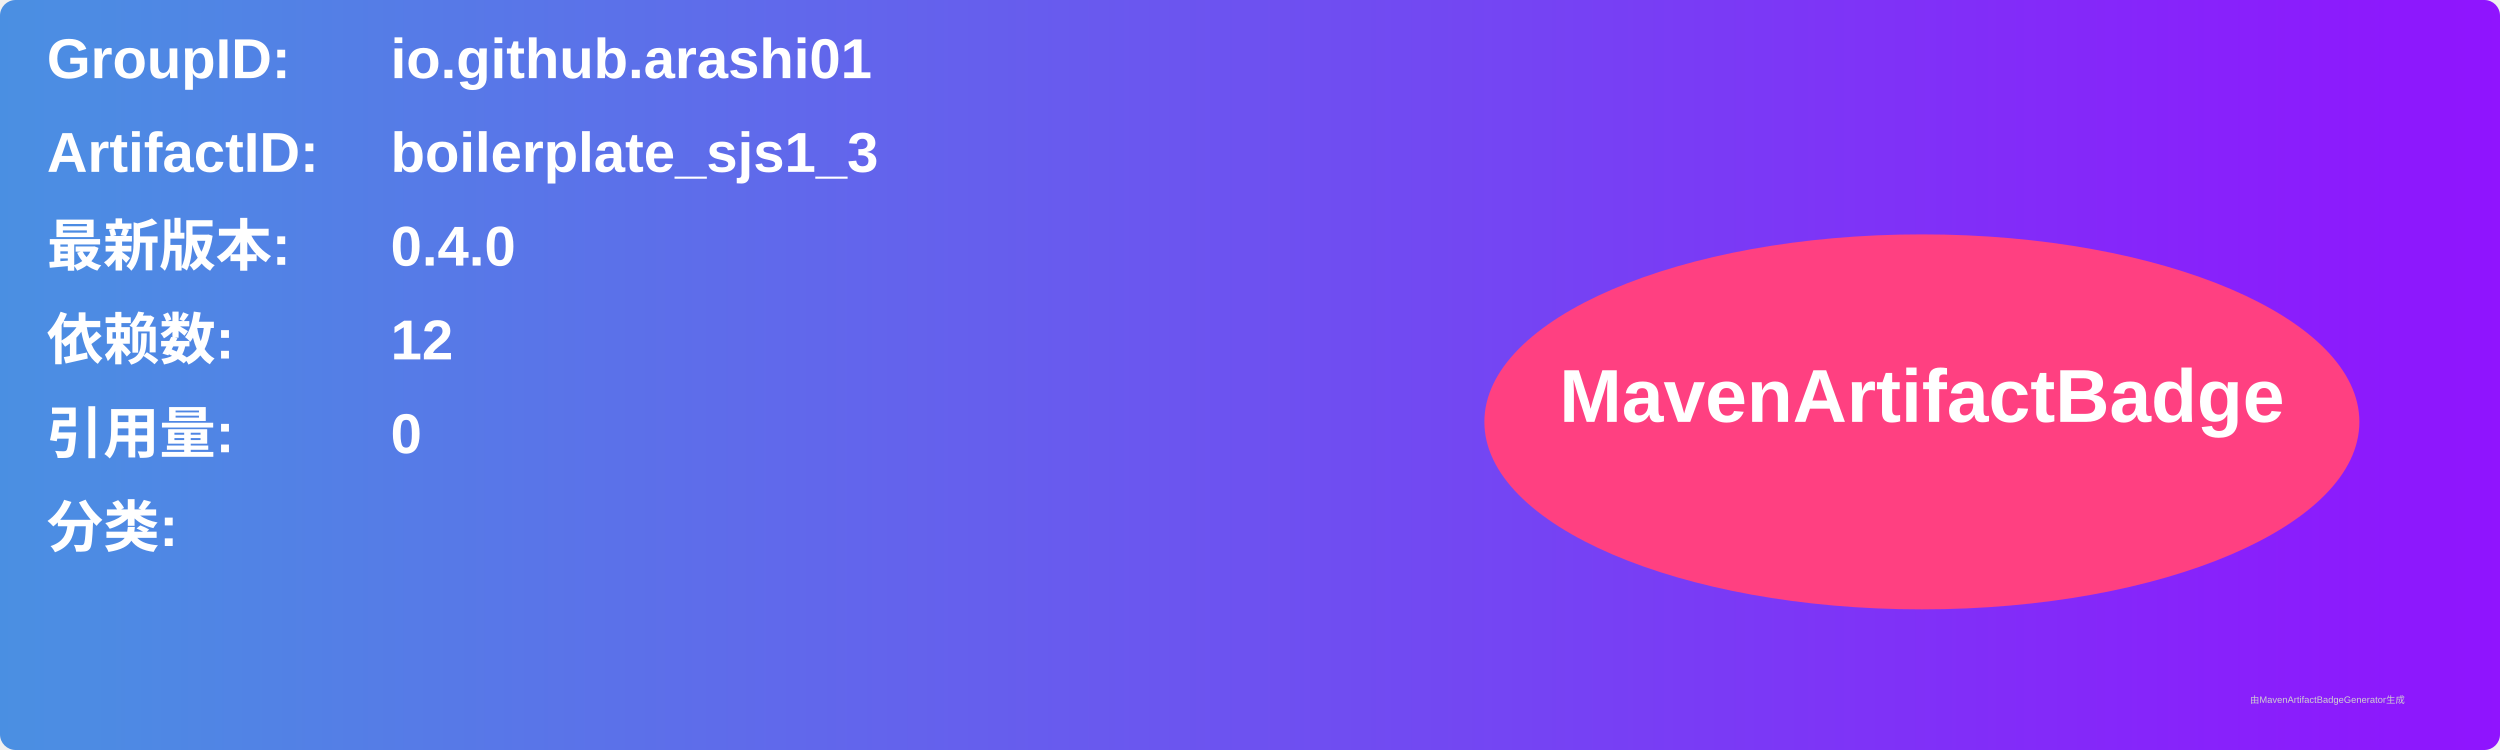
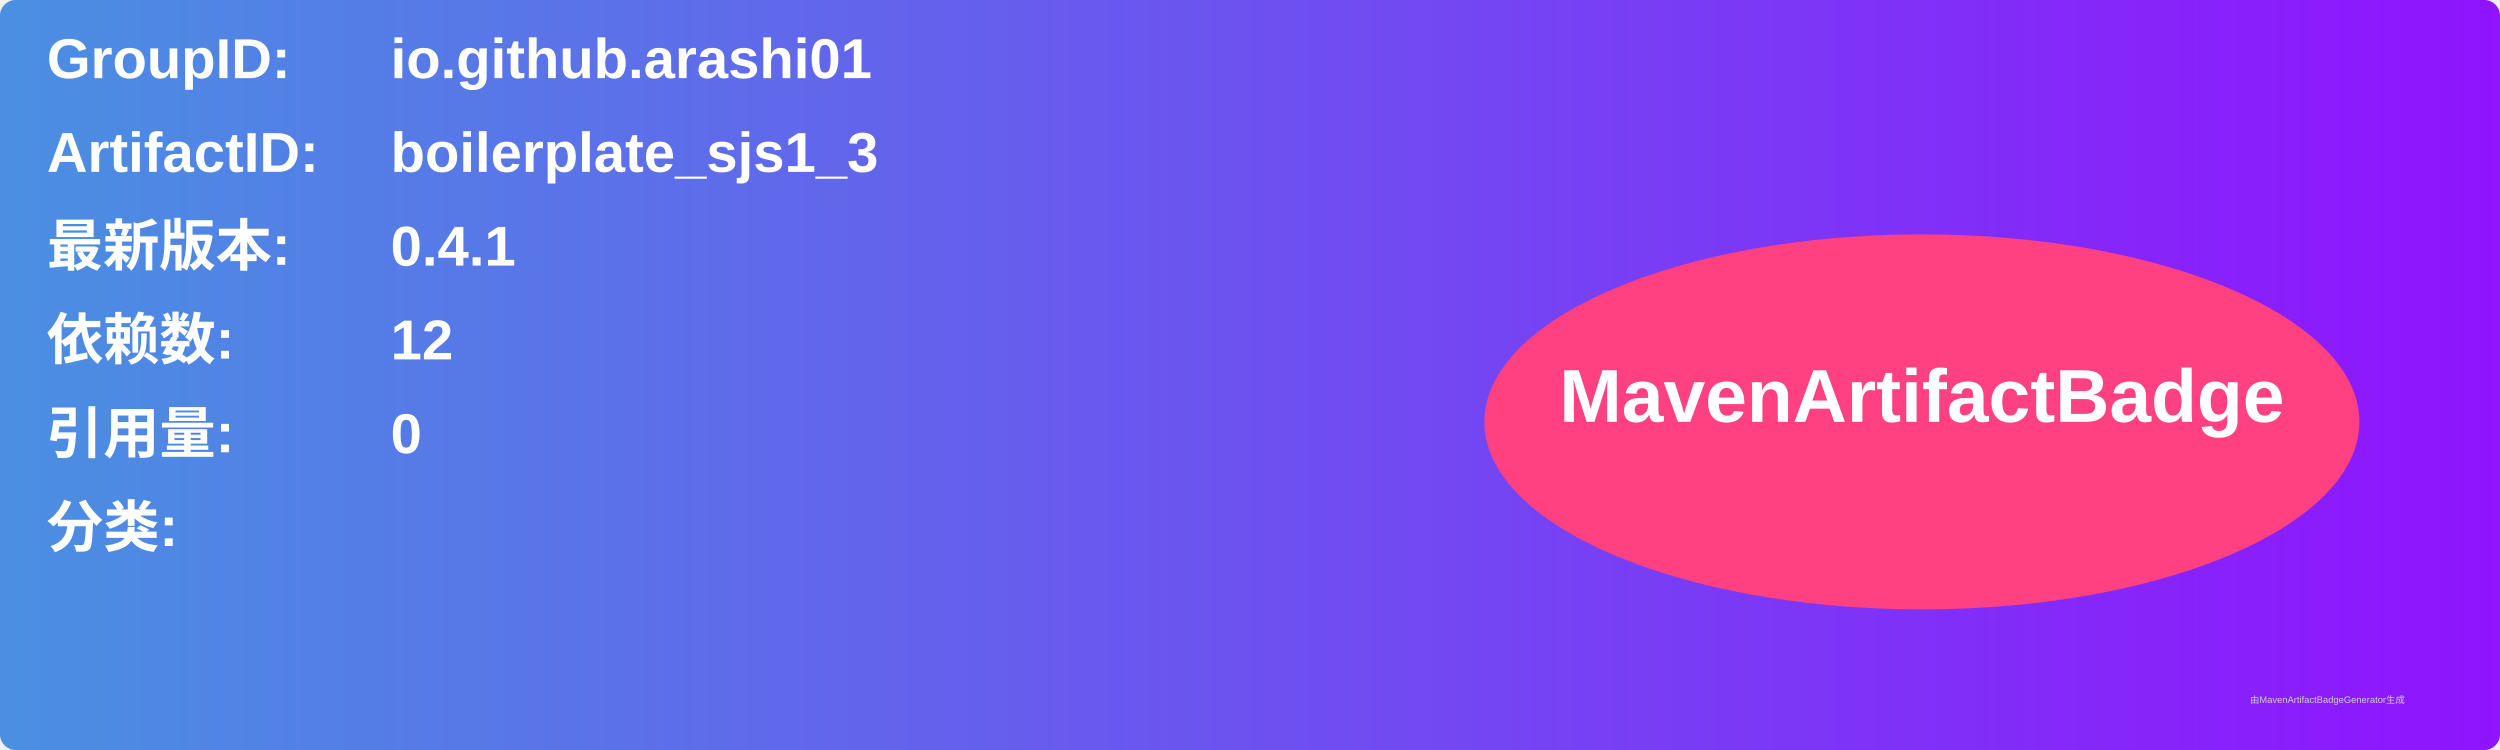
<svg xmlns="http://www.w3.org/2000/svg" width="800" height="240" viewBox="0 0 800 240">
  <linearGradient id="grad" x1="0%" y1="0%" x2="100%" y2="0%">
    <stop offset="0%" stop-color="#4a90e2" />
    <stop offset="100%" stop-color="#9013fe" />
  </linearGradient>
  <rect width="100%" height="100%" rx="5" ry="5" fill="url(#grad)" />
  <g transform="translate(15, 15)">
    <text x="0" y="10" font-family="Arial" font-size="18" fill="white" font-weight="bold" width="260">GroupID:</text>
    <text x="110" y="10" font-family="Arial" font-size="18" fill="white" font-weight="bold" width="460">io.github.arashi01</text>
    <text x="0" y="40" font-family="Arial" font-size="18" fill="white" font-weight="bold" width="260">ArtifactID:</text>
    <text x="110" y="40" font-family="Arial" font-size="18" fill="white" font-weight="bold" width="460">boilerplate_sjs1_3</text>
    <text x="0" y="70" font-family="Arial" font-size="18" fill="white" font-weight="bold">最新版本:</text>
    <text x="110" y="70" font-family="Arial" font-size="18" fill="white" font-weight="bold">
-       <tspan font-weight="bold">0.4.0</tspan>
+       <tspan font-weight="bold">0.4.1</tspan>
    </text>
    <text x="0" y="100" font-family="Arial" font-size="18" fill="white" font-weight="bold">依赖数: </text>
    <text x="110" y="100" font-family="Arial" font-size="18" fill="white">
      <tspan font-weight="bold">12</tspan>
    </text>
    <text x="0" y="130" font-family="Arial" font-size="18" fill="white" font-weight="bold">引用量: </text>
    <text x="110" y="130" font-family="Arial" font-size="18" fill="white">
      <tspan font-weight="bold">0</tspan>
    </text>
    <text x="0" y="160" font-family="Arial" font-size="18" fill="white" font-weight="bold">分类:</text>
    <text x="10" y="190" font-family="Arial" font-size="10" fill="white">
      <tspan font-weight="bold" />
    </text>
    <ellipse cx="600" cy="120" rx="140" ry="60" fill="#ff4081" />
    <text x="600" y="120" text-anchor="middle" font-family="Arial" font-size="24" fill="white" font-weight="bold">MavenArtifactBadge</text>
  </g>
  <text x="720" y="225" font-family="Arial" font-size="3" fill="#d0d0d0">由MavenArtifactBadgeGenerator生成</text>
</svg>
